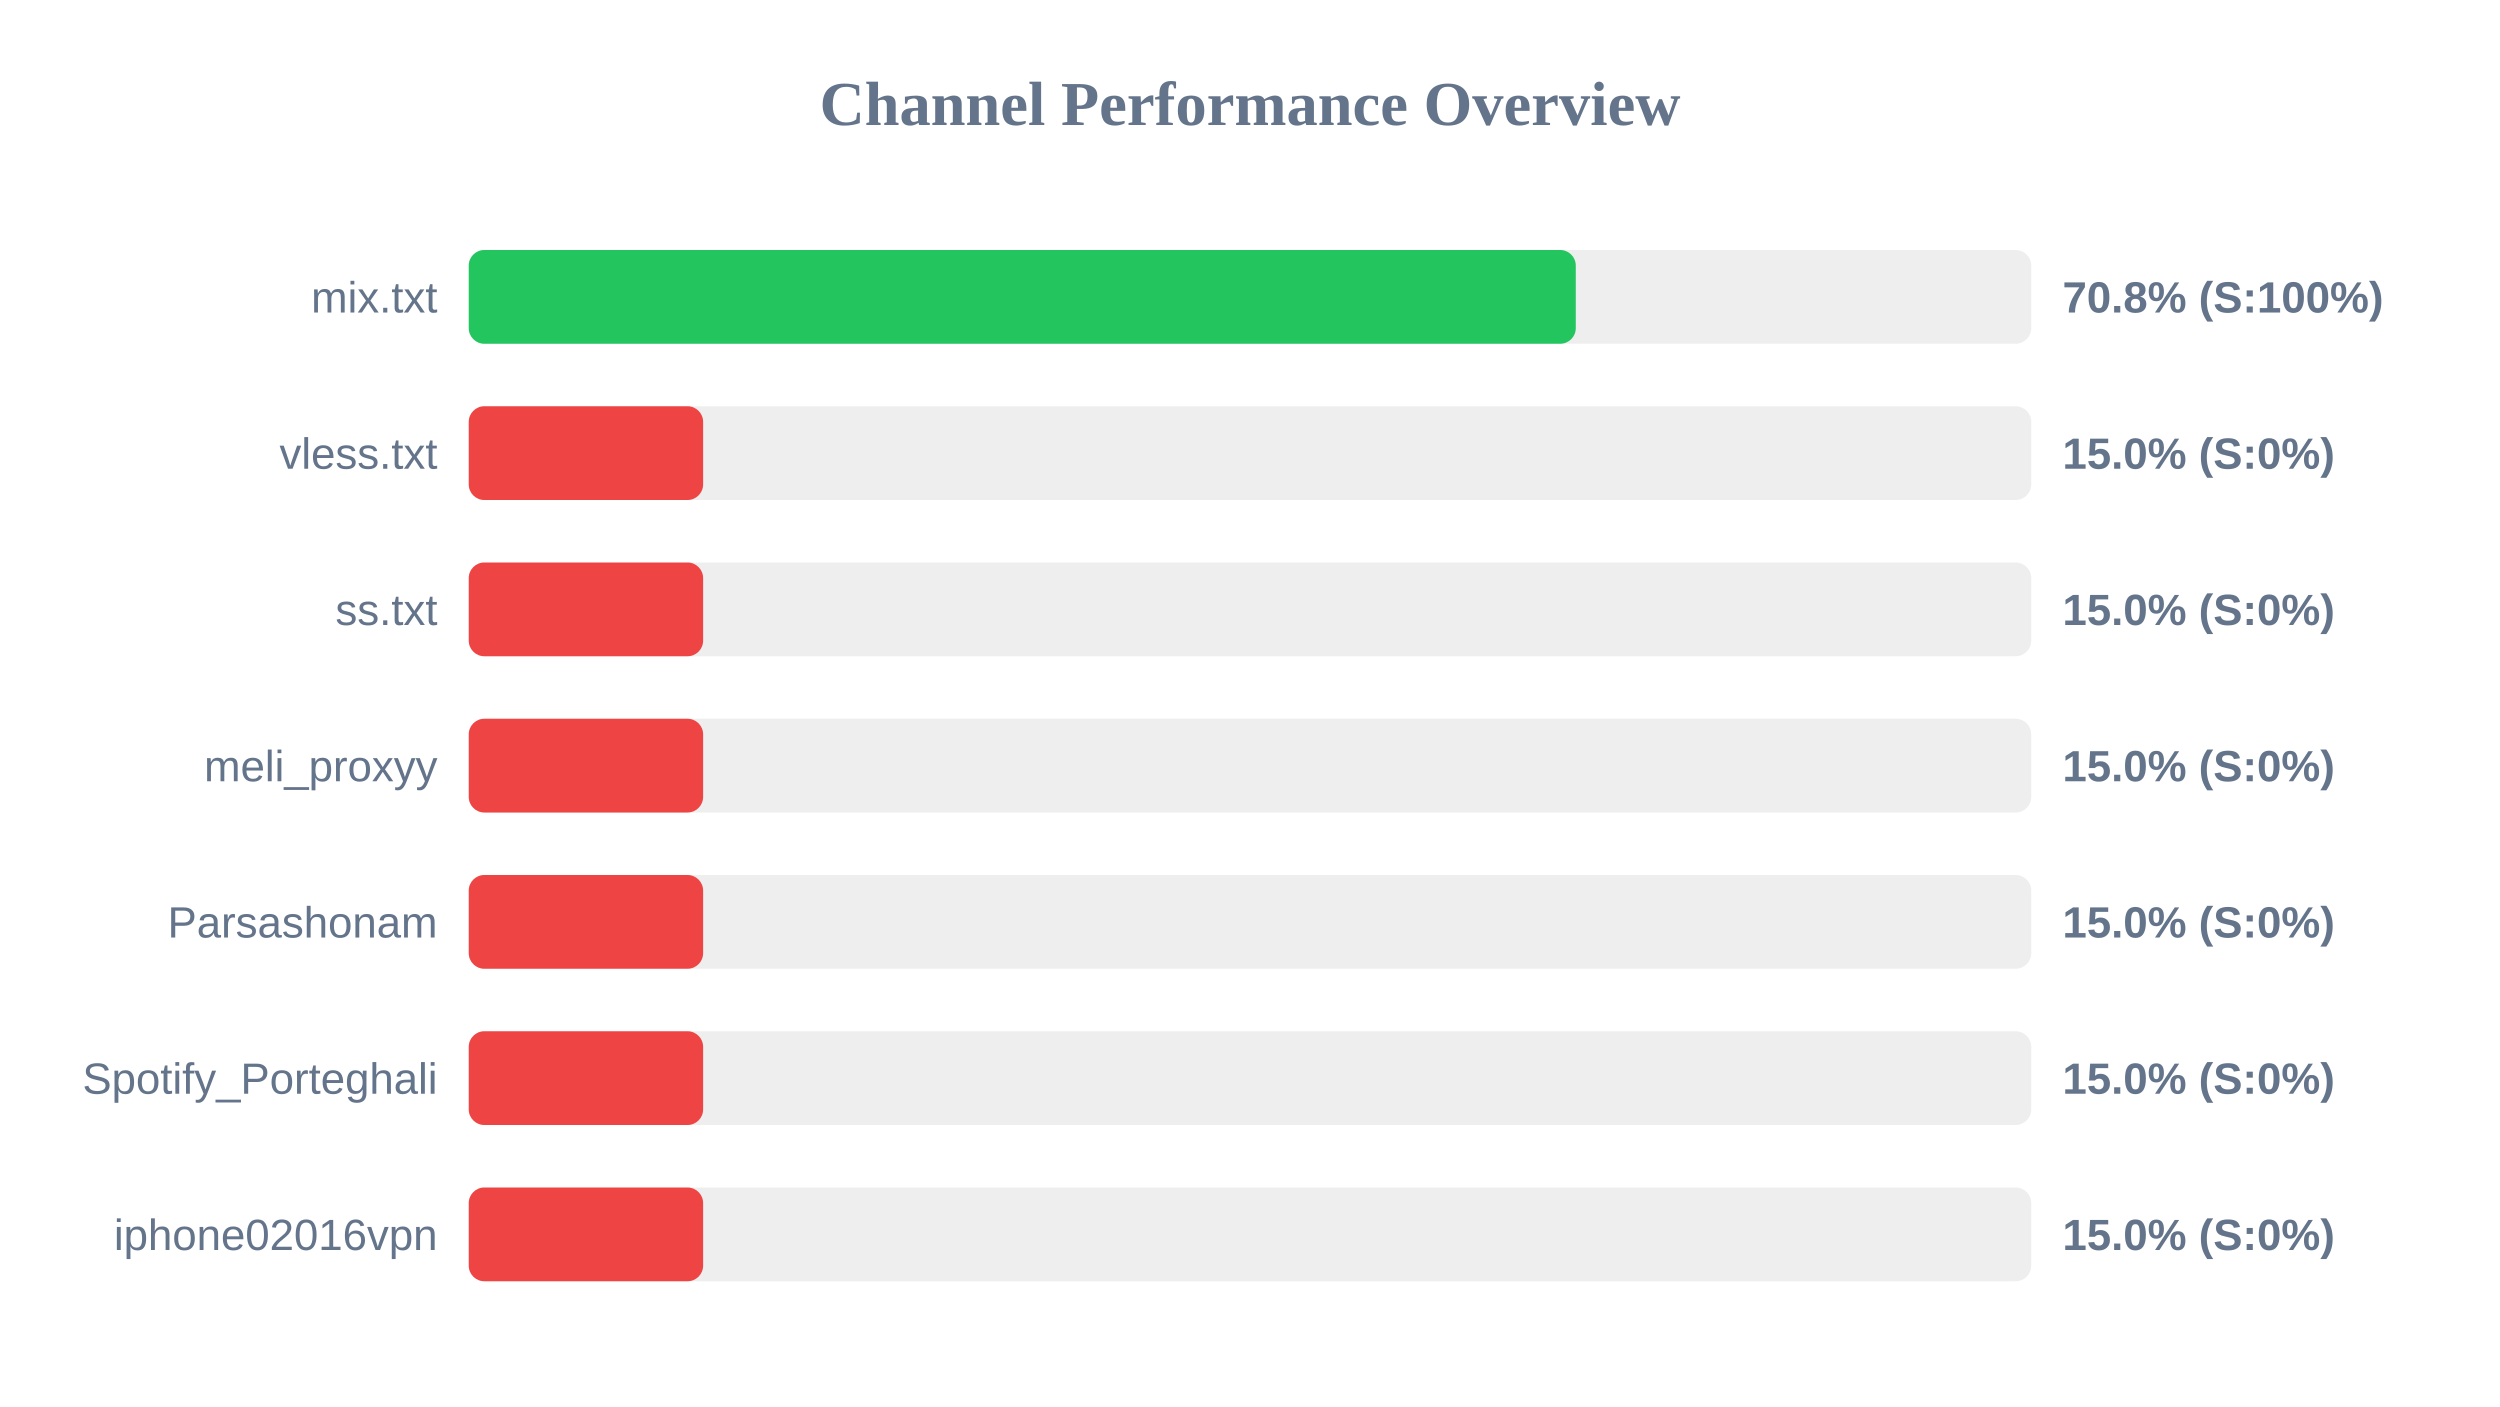
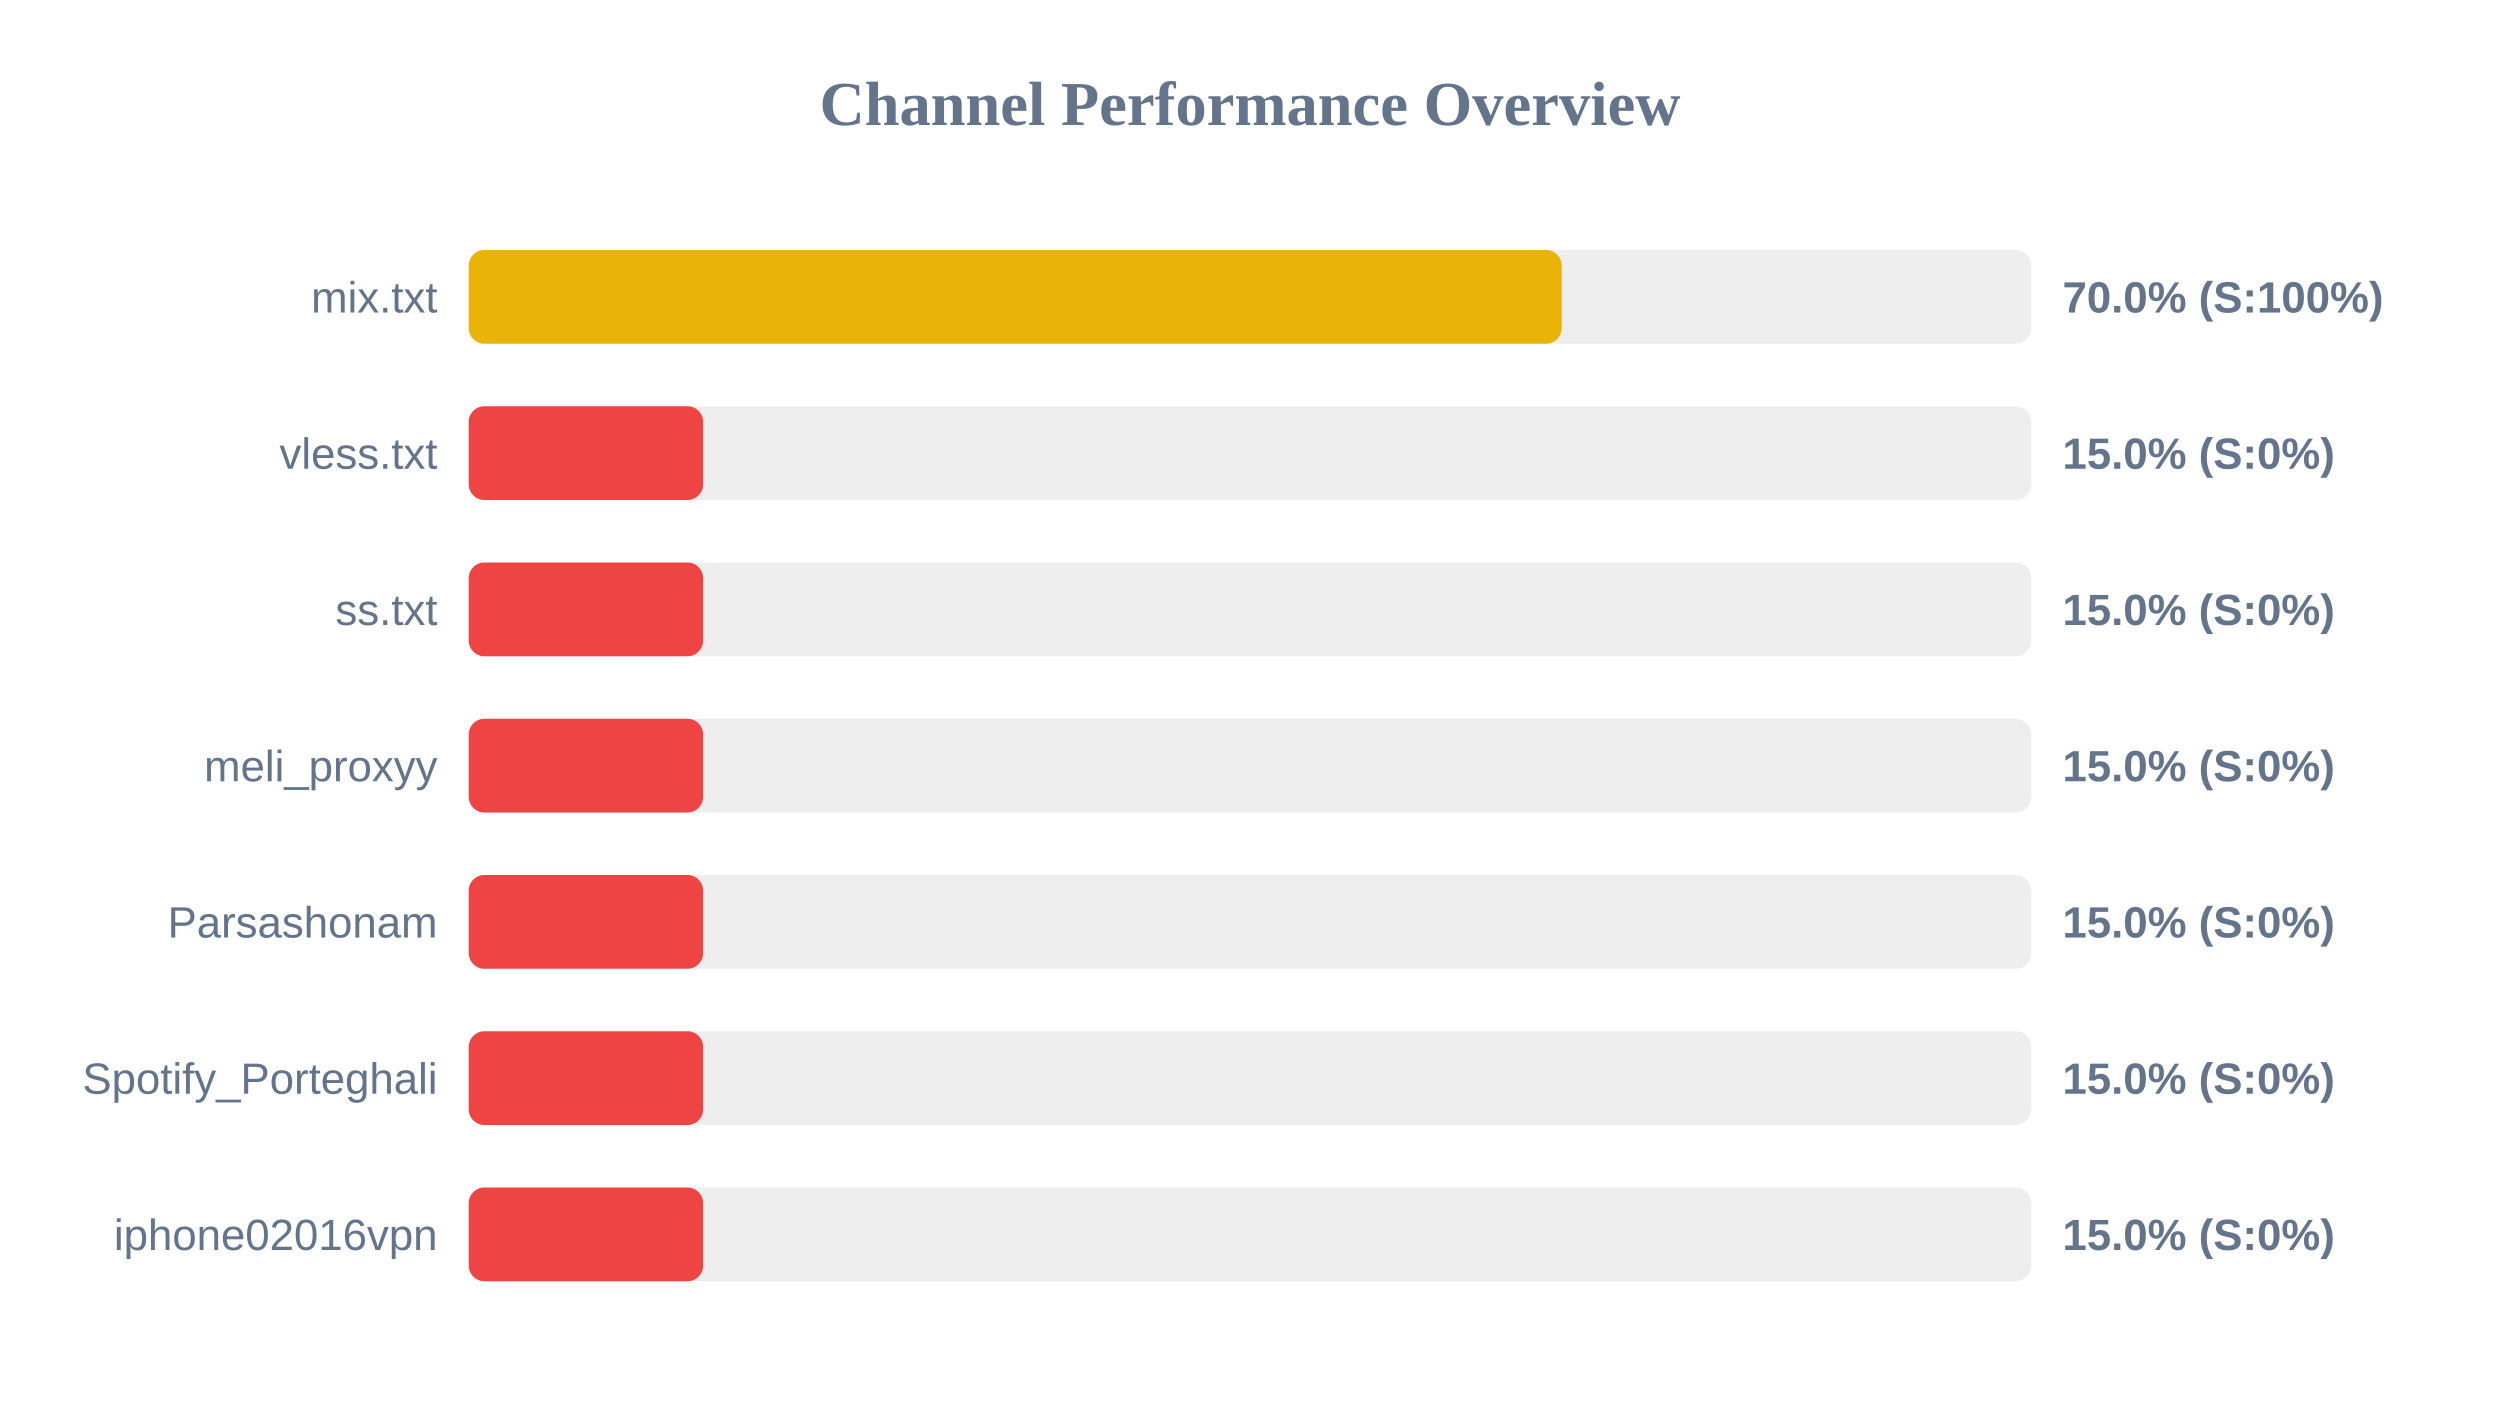
<svg xmlns="http://www.w3.org/2000/svg" width="800" height="450" version="1.1">
  <style>
        .row { font: 14px Arial; fill: #64748b; }
        .score { font: bold 14px Arial; fill: #64748b; }
    </style>
  <text x="400" y="40" text-anchor="middle" font-size="20px" font-weight="bold" fill="#64748b">Channel Performance Overview</text>
  <rect x="150" y="80" width="500" height="30" fill="#eee" rx="5" />
-   <rect x="150" y="80" width="354.25" height="30" fill="#22c55e" rx="5" />
+   <rect x="150" y="80" width="349.75" height="30" fill="#eab308" rx="5" />
  <text x="140" y="100" text-anchor="end" class="row">mix.txt</text>
-   <text x="660" y="100" text-anchor="start" class="score">70.8% (S:100%)</text>
+   <text x="660" y="100" text-anchor="start" class="score">70.0% (S:100%)</text>
  <rect x="150" y="130" width="500" height="30" fill="#eee" rx="5" />
  <rect x="150" y="130" width="75.0" height="30" fill="#ef4444" rx="5" />
  <text x="140" y="150" text-anchor="end" class="row">vless.txt</text>
  <text x="660" y="150" text-anchor="start" class="score">15.0% (S:0%)</text>
  <rect x="150" y="180" width="500" height="30" fill="#eee" rx="5" />
  <rect x="150" y="180" width="75.0" height="30" fill="#ef4444" rx="5" />
  <text x="140" y="200" text-anchor="end" class="row">ss.txt</text>
  <text x="660" y="200" text-anchor="start" class="score">15.0% (S:0%)</text>
  <rect x="150" y="230" width="500" height="30" fill="#eee" rx="5" />
  <rect x="150" y="230" width="75.0" height="30" fill="#ef4444" rx="5" />
  <text x="140" y="250" text-anchor="end" class="row">meli_proxyy</text>
  <text x="660" y="250" text-anchor="start" class="score">15.0% (S:0%)</text>
  <rect x="150" y="280" width="500" height="30" fill="#eee" rx="5" />
  <rect x="150" y="280" width="75.0" height="30" fill="#ef4444" rx="5" />
  <text x="140" y="300" text-anchor="end" class="row">Parsashonam</text>
  <text x="660" y="300" text-anchor="start" class="score">15.0% (S:0%)</text>
  <rect x="150" y="330" width="500" height="30" fill="#eee" rx="5" />
  <rect x="150" y="330" width="75.0" height="30" fill="#ef4444" rx="5" />
  <text x="140" y="350" text-anchor="end" class="row">Spotify_Porteghali</text>
  <text x="660" y="350" text-anchor="start" class="score">15.0% (S:0%)</text>
  <rect x="150" y="380" width="500" height="30" fill="#eee" rx="5" />
  <rect x="150" y="380" width="75.0" height="30" fill="#ef4444" rx="5" />
  <text x="140" y="400" text-anchor="end" class="row">iphone02016vpn</text>
  <text x="660" y="400" text-anchor="start" class="score">15.0% (S:0%)</text>
</svg>
